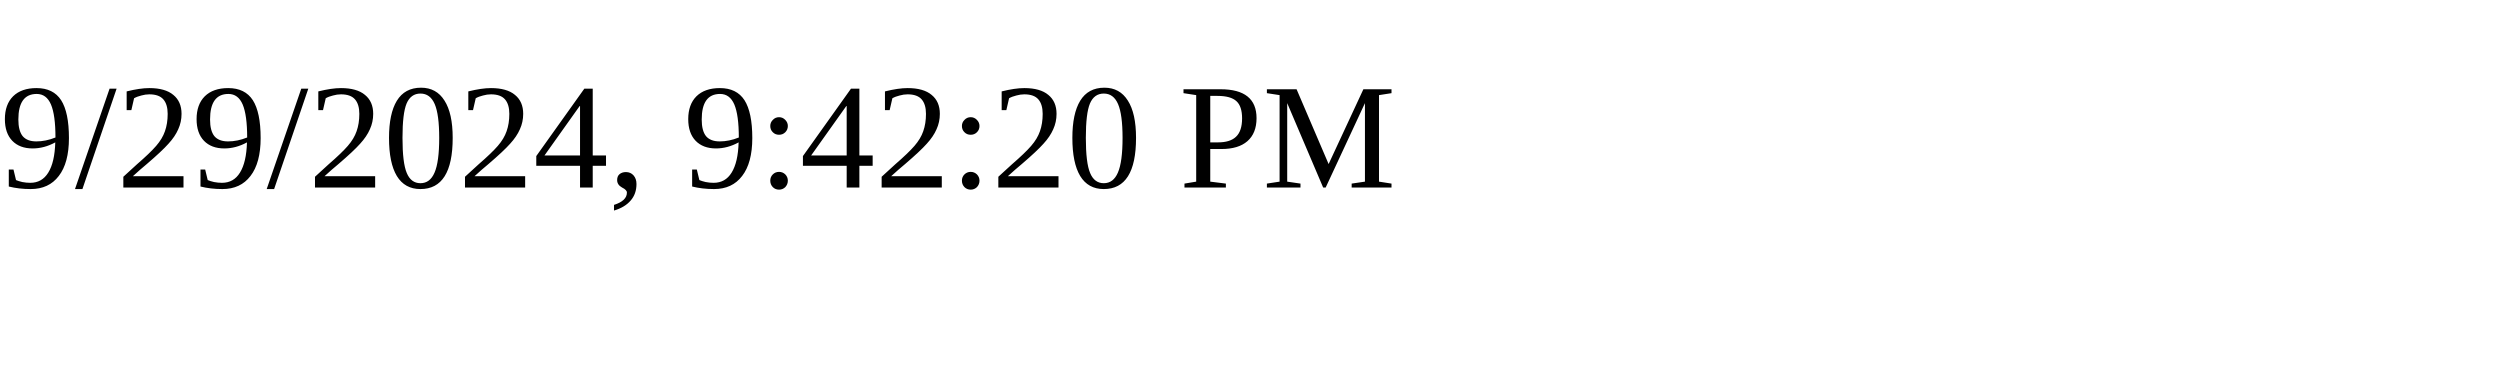
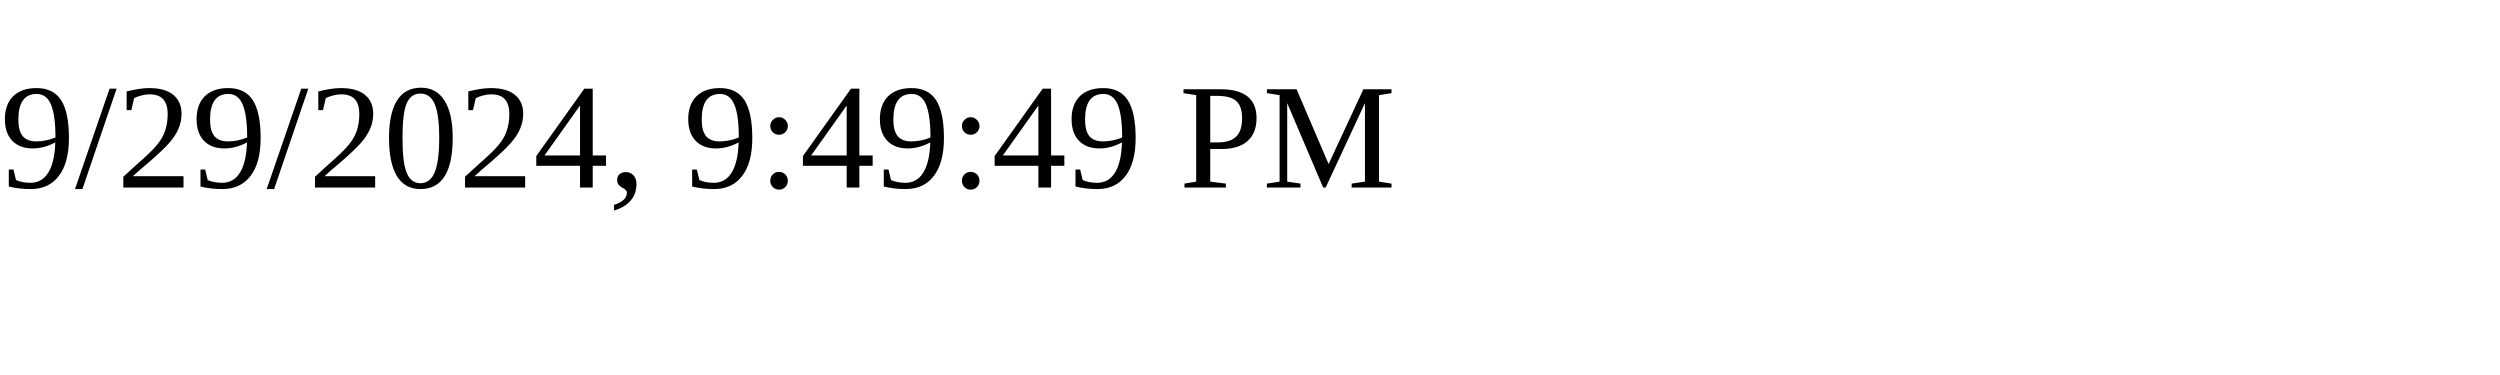
<svg xmlns="http://www.w3.org/2000/svg" height="30" width="200">
-   <text x="0" y="15">9/29/2024, 9:42:20 PM</text>
+   <text x="0" y="15">9/29/2024, 9:49:49 PM</text>
</svg>
